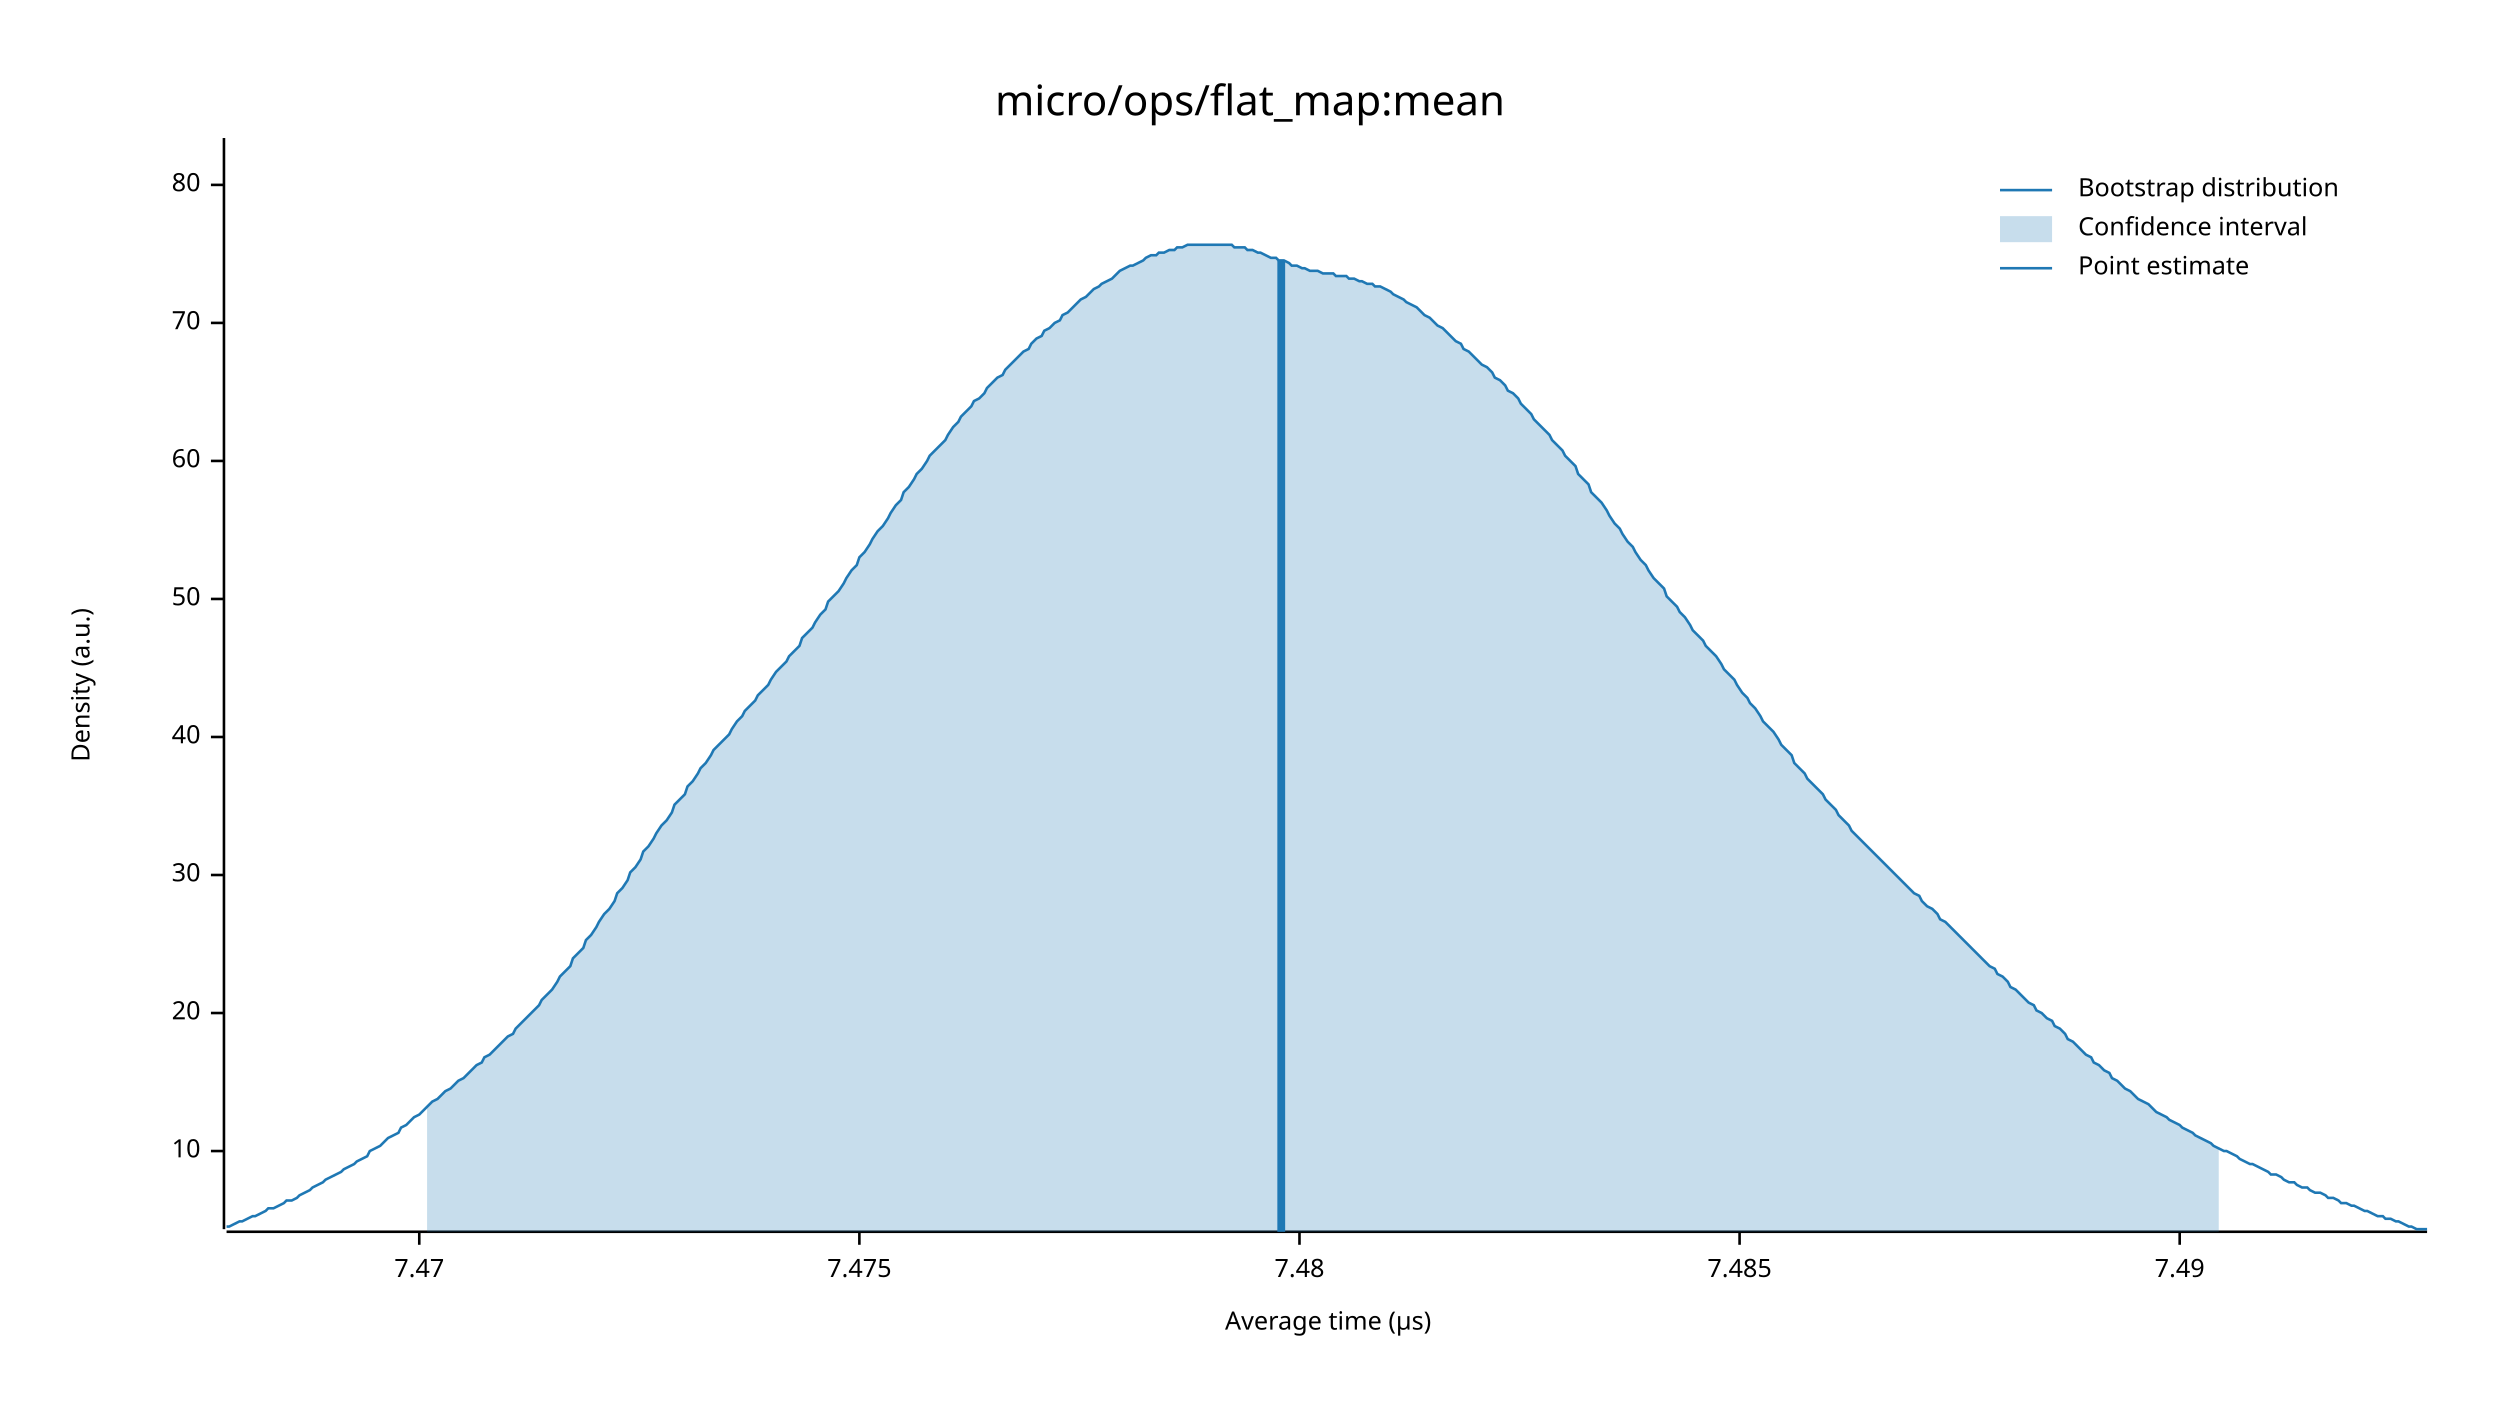
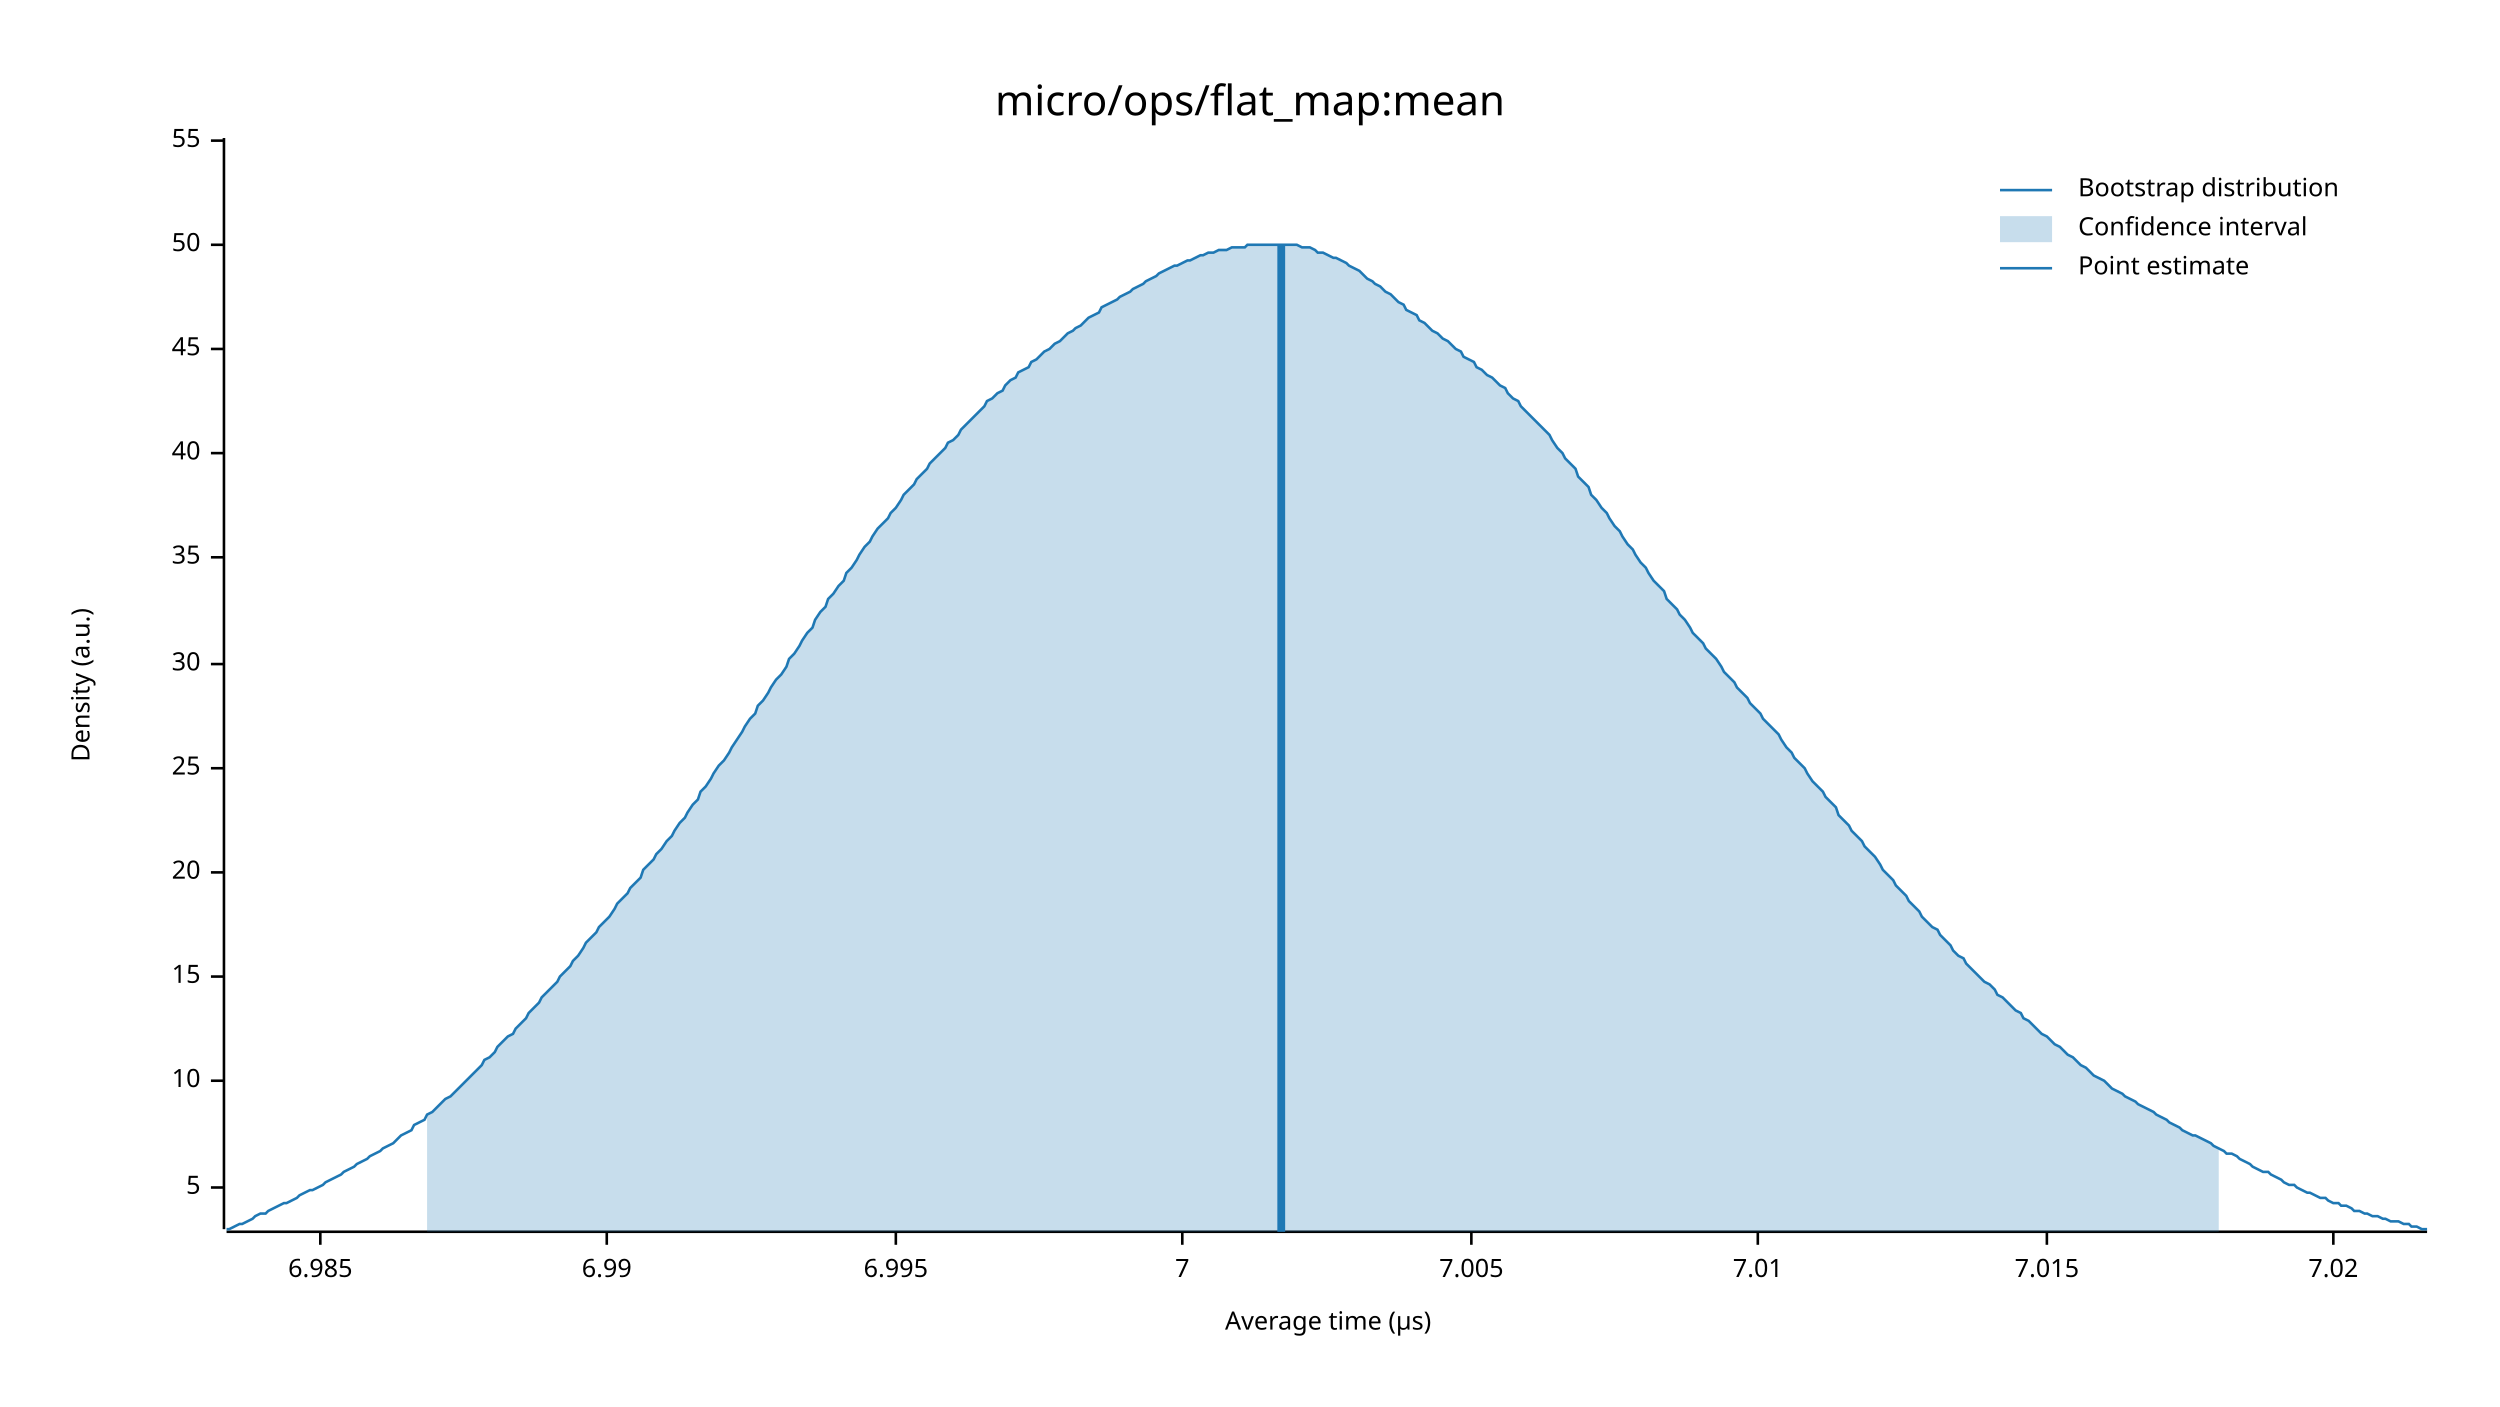
<svg xmlns="http://www.w3.org/2000/svg" width="960" height="540" viewBox="0 0 960 540">
  <text x="480" y="32" dy="0.76em" text-anchor="middle" font-family="sans-serif" font-size="16.129" opacity="1" fill="#000000">
micro/ops/flat_map:mean
</text>
  <text x="27" y="263" dy="0.76em" text-anchor="middle" font-family="sans-serif" font-size="9.677" opacity="1" fill="#000000" transform="rotate(270, 27, 263)">
Density (a.u.)
</text>
  <text x="510" y="513" dy="-0.5ex" text-anchor="middle" font-family="sans-serif" font-size="9.677" opacity="1" fill="#000000">
Average time (µs)
</text>
  <polyline fill="none" opacity="1" stroke="#000000" stroke-width="1" points="86,53 86,472 " />
-   <text x="77" y="442" dy="0.5ex" text-anchor="end" font-family="sans-serif" font-size="9.677" opacity="1" fill="#000000">
+   <text x="77" y="456" dy="0.5ex" text-anchor="end" font-family="sans-serif" font-size="9.677" opacity="1" fill="#000000">
+ 5
+ </text>
+   <polyline fill="none" opacity="1" stroke="#000000" stroke-width="1" points="81,456 86,456 " />
+   <text x="77" y="415" dy="0.5ex" text-anchor="end" font-family="sans-serif" font-size="9.677" opacity="1" fill="#000000">
10
</text>
-   <polyline fill="none" opacity="1" stroke="#000000" stroke-width="1" points="81,442 86,442 " />
-   <text x="77" y="389" dy="0.5ex" text-anchor="end" font-family="sans-serif" font-size="9.677" opacity="1" fill="#000000">
+   <polyline fill="none" opacity="1" stroke="#000000" stroke-width="1" points="81,415 86,415 " />
+   <text x="77" y="375" dy="0.5ex" text-anchor="end" font-family="sans-serif" font-size="9.677" opacity="1" fill="#000000">
+ 15
+ </text>
+   <polyline fill="none" opacity="1" stroke="#000000" stroke-width="1" points="81,375 86,375 " />
+   <text x="77" y="335" dy="0.5ex" text-anchor="end" font-family="sans-serif" font-size="9.677" opacity="1" fill="#000000">
20
</text>
-   <polyline fill="none" opacity="1" stroke="#000000" stroke-width="1" points="81,389 86,389 " />
-   <text x="77" y="336" dy="0.5ex" text-anchor="end" font-family="sans-serif" font-size="9.677" opacity="1" fill="#000000">
+   <polyline fill="none" opacity="1" stroke="#000000" stroke-width="1" points="81,335 86,335 " />
+   <text x="77" y="295" dy="0.5ex" text-anchor="end" font-family="sans-serif" font-size="9.677" opacity="1" fill="#000000">
+ 25
+ </text>
+   <polyline fill="none" opacity="1" stroke="#000000" stroke-width="1" points="81,295 86,295 " />
+   <text x="77" y="255" dy="0.5ex" text-anchor="end" font-family="sans-serif" font-size="9.677" opacity="1" fill="#000000">
30
</text>
-   <polyline fill="none" opacity="1" stroke="#000000" stroke-width="1" points="81,336 86,336 " />
-   <text x="77" y="283" dy="0.5ex" text-anchor="end" font-family="sans-serif" font-size="9.677" opacity="1" fill="#000000">
+   <polyline fill="none" opacity="1" stroke="#000000" stroke-width="1" points="81,255 86,255 " />
+   <text x="77" y="214" dy="0.5ex" text-anchor="end" font-family="sans-serif" font-size="9.677" opacity="1" fill="#000000">
+ 35
+ </text>
+   <polyline fill="none" opacity="1" stroke="#000000" stroke-width="1" points="81,214 86,214 " />
+   <text x="77" y="174" dy="0.5ex" text-anchor="end" font-family="sans-serif" font-size="9.677" opacity="1" fill="#000000">
40
</text>
-   <polyline fill="none" opacity="1" stroke="#000000" stroke-width="1" points="81,283 86,283 " />
-   <text x="77" y="230" dy="0.5ex" text-anchor="end" font-family="sans-serif" font-size="9.677" opacity="1" fill="#000000">
+   <polyline fill="none" opacity="1" stroke="#000000" stroke-width="1" points="81,174 86,174 " />
+   <text x="77" y="134" dy="0.5ex" text-anchor="end" font-family="sans-serif" font-size="9.677" opacity="1" fill="#000000">
+ 45
+ </text>
+   <polyline fill="none" opacity="1" stroke="#000000" stroke-width="1" points="81,134 86,134 " />
+   <text x="77" y="94" dy="0.5ex" text-anchor="end" font-family="sans-serif" font-size="9.677" opacity="1" fill="#000000">
50
</text>
-   <polyline fill="none" opacity="1" stroke="#000000" stroke-width="1" points="81,230 86,230 " />
-   <text x="77" y="177" dy="0.5ex" text-anchor="end" font-family="sans-serif" font-size="9.677" opacity="1" fill="#000000">
- 60
+   <polyline fill="none" opacity="1" stroke="#000000" stroke-width="1" points="81,94 86,94 " />
+   <text x="77" y="54" dy="0.5ex" text-anchor="end" font-family="sans-serif" font-size="9.677" opacity="1" fill="#000000">
+ 55
</text>
-   <polyline fill="none" opacity="1" stroke="#000000" stroke-width="1" points="81,177 86,177 " />
-   <text x="77" y="124" dy="0.5ex" text-anchor="end" font-family="sans-serif" font-size="9.677" opacity="1" fill="#000000">
- 70
+   <polyline fill="none" opacity="1" stroke="#000000" stroke-width="1" points="81,54 86,54 " />
+   <polyline fill="none" opacity="1" stroke="#000000" stroke-width="1" points="87,473 932,473 " />
+   <text x="123" y="483" dy="0.76em" text-anchor="middle" font-family="sans-serif" font-size="9.677" opacity="1" fill="#000000">
+ 6.985
</text>
-   <polyline fill="none" opacity="1" stroke="#000000" stroke-width="1" points="81,124 86,124 " />
-   <text x="77" y="71" dy="0.5ex" text-anchor="end" font-family="sans-serif" font-size="9.677" opacity="1" fill="#000000">
- 80
+   <polyline fill="none" opacity="1" stroke="#000000" stroke-width="1" points="123,473 123,478 " />
+   <text x="233" y="483" dy="0.76em" text-anchor="middle" font-family="sans-serif" font-size="9.677" opacity="1" fill="#000000">
+ 6.99
</text>
-   <polyline fill="none" opacity="1" stroke="#000000" stroke-width="1" points="81,71 86,71 " />
-   <polyline fill="none" opacity="1" stroke="#000000" stroke-width="1" points="87,473 932,473 " />
-   <text x="161" y="483" dy="0.76em" text-anchor="middle" font-family="sans-serif" font-size="9.677" opacity="1" fill="#000000">
- 7.47
+   <polyline fill="none" opacity="1" stroke="#000000" stroke-width="1" points="233,473 233,478 " />
+   <text x="344" y="483" dy="0.76em" text-anchor="middle" font-family="sans-serif" font-size="9.677" opacity="1" fill="#000000">
+ 6.995
</text>
-   <polyline fill="none" opacity="1" stroke="#000000" stroke-width="1" points="161,473 161,478 " />
-   <text x="330" y="483" dy="0.76em" text-anchor="middle" font-family="sans-serif" font-size="9.677" opacity="1" fill="#000000">
- 7.475
+   <polyline fill="none" opacity="1" stroke="#000000" stroke-width="1" points="344,473 344,478 " />
+   <text x="454" y="483" dy="0.76em" text-anchor="middle" font-family="sans-serif" font-size="9.677" opacity="1" fill="#000000">
+ 7
</text>
-   <polyline fill="none" opacity="1" stroke="#000000" stroke-width="1" points="330,473 330,478 " />
-   <text x="499" y="483" dy="0.76em" text-anchor="middle" font-family="sans-serif" font-size="9.677" opacity="1" fill="#000000">
- 7.48
+   <polyline fill="none" opacity="1" stroke="#000000" stroke-width="1" points="454,473 454,478 " />
+   <text x="565" y="483" dy="0.76em" text-anchor="middle" font-family="sans-serif" font-size="9.677" opacity="1" fill="#000000">
+ 7.005
</text>
-   <polyline fill="none" opacity="1" stroke="#000000" stroke-width="1" points="499,473 499,478 " />
-   <text x="668" y="483" dy="0.76em" text-anchor="middle" font-family="sans-serif" font-size="9.677" opacity="1" fill="#000000">
- 7.485
+   <polyline fill="none" opacity="1" stroke="#000000" stroke-width="1" points="565,473 565,478 " />
+   <text x="675" y="483" dy="0.76em" text-anchor="middle" font-family="sans-serif" font-size="9.677" opacity="1" fill="#000000">
+ 7.01
</text>
-   <polyline fill="none" opacity="1" stroke="#000000" stroke-width="1" points="668,473 668,478 " />
-   <text x="837" y="483" dy="0.76em" text-anchor="middle" font-family="sans-serif" font-size="9.677" opacity="1" fill="#000000">
- 7.49
+   <polyline fill="none" opacity="1" stroke="#000000" stroke-width="1" points="675,473 675,478 " />
+   <text x="786" y="483" dy="0.76em" text-anchor="middle" font-family="sans-serif" font-size="9.677" opacity="1" fill="#000000">
+ 7.015
</text>
-   <polyline fill="none" opacity="1" stroke="#000000" stroke-width="1" points="837,473 837,478 " />
-   <polyline fill="none" opacity="1" stroke="#1F78B4" stroke-width="1" points="87,471 88,471 90,470 92,469 93,469 95,468 97,467 98,467 100,466 102,465 103,464 105,464 107,463 109,462 110,461 112,461 114,460 115,459 117,458 119,457 120,456 122,455 124,454 125,453 127,452 129,451 131,450 132,449 134,448 136,447 137,446 139,445 141,444 142,442 144,441 146,440 147,439 149,437 151,436 153,435 154,433 156,432 158,430 159,429 161,428 163,426 164,425 166,423 168,422 169,421 171,419 173,418 175,416 176,415 178,414 180,412 181,411 183,409 185,408 186,406 188,405 190,403 191,402 193,400 195,398 197,397 198,395 200,393 202,391 203,390 205,388 207,386 208,384 210,382 212,380 214,377 215,375 217,373 219,371 220,368 222,366 224,364 225,361 227,359 229,356 230,354 232,351 234,349 236,346 237,343 239,341 241,338 242,335 244,333 246,330 247,327 249,325 251,322 252,320 254,317 256,315 258,312 259,309 261,307 263,305 264,302 266,300 268,297 269,295 271,293 273,290 274,288 276,286 278,284 280,282 281,280 283,277 285,275 286,273 288,271 290,269 291,267 293,265 295,263 296,261 298,258 300,256 302,254 303,252 305,250 307,248 308,245 310,243 312,241 313,239 315,236 317,234 318,231 320,229 322,227 324,224 325,222 327,219 329,217 330,214 332,212 334,209 335,207 337,204 339,202 341,199 342,197 344,194 346,192 347,189 349,187 351,184 352,182 354,180 356,177 357,175 359,173 361,171 363,169 364,167 366,164 368,162 369,160 371,158 373,156 374,154 376,153 378,151 379,149 381,147 383,145 385,144 386,142 388,140 390,138 391,137 393,135 395,134 396,132 398,130 400,129 401,127 403,126 405,124 407,123 408,121 410,120 412,118 413,117 415,115 417,114 418,113 420,111 422,110 423,109 425,108 427,107 429,105 430,104 432,103 434,102 435,102 437,101 439,100 440,99 442,98 444,98 445,97 447,97 449,96 451,96 452,95 454,95 456,94 457,94 459,94 461,94 462,94 464,94 466,94 468,94 469,94 471,94 473,94 474,95 476,95 478,95 479,96 481,96 483,97 484,97 486,98 488,99 490,99 491,100 493,100 495,101 496,102 498,102 500,103 501,103 503,104 505,104 506,104 508,105 510,105 512,105 513,106 515,106 517,106 518,107 520,107 522,108 523,108 525,109 527,109 528,110 530,110 532,111 534,112 535,113 537,114 539,115 540,116 542,117 544,118 545,119 547,121 549,122 550,123 552,125 554,126 556,128 557,129 559,131 561,132 562,134 564,135 566,137 567,138 569,140 571,141 573,143 574,145 576,146 578,148 579,150 581,151 583,153 584,155 586,157 588,159 589,161 591,163 593,165 595,167 596,169 598,171 600,173 601,175 603,177 605,179 606,182 608,184 610,186 611,189 613,191 615,193 617,196 618,198 620,201 622,203 623,205 625,208 627,210 628,212 630,215 632,217 633,219 635,222 637,224 639,226 640,229 642,231 644,233 645,235 647,237 649,240 650,242 652,244 654,246 655,248 657,250 659,252 661,255 662,257 664,259 666,261 667,263 669,266 671,268 672,270 674,272 676,275 677,277 679,279 681,281 683,284 684,286 686,288 688,290 689,293 691,295 693,297 694,299 696,301 698,303 700,305 701,307 703,309 705,311 706,313 708,315 710,317 711,319 713,321 715,323 716,324 718,326 720,328 722,330 723,331 725,333 727,335 728,336 730,338 732,340 733,341 735,343 737,344 738,346 740,348 742,349 744,351 745,353 747,354 749,356 750,357 752,359 754,361 755,362 757,364 759,366 760,367 762,369 764,371 766,372 767,374 769,375 771,377 772,379 774,380 776,382 777,383 779,385 781,386 782,388 784,389 786,391 788,392 789,394 791,395 793,397 794,399 796,400 798,402 799,403 801,405 803,406 804,408 806,409 808,411 810,412 811,414 813,415 815,417 816,418 818,419 820,421 821,422 823,423 825,424 827,426 828,427 830,428 832,429 833,430 835,431 837,432 838,433 840,434 842,435 843,436 845,437 847,438 849,439 850,440 852,441 854,442 855,442 857,443 859,444 860,445 862,446 864,447 865,447 867,448 869,449 871,450 872,451 874,451 876,452 877,453 879,454 881,454 882,455 884,456 886,456 887,457 889,458 891,458 893,459 894,460 896,460 898,461 899,462 901,462 903,463 904,463 906,464 908,465 909,465 911,466 913,467 915,467 916,468 918,468 920,469 921,469 923,470 925,471 926,471 928,472 930,472 932,472 " />
-   <polygon opacity="0.25" fill="#1F78B4" points="164,425 166,423 168,422 169,421 171,419 173,418 175,416 176,415 178,414 180,412 181,411 183,409 185,408 186,406 188,405 190,403 191,402 193,400 195,398 197,397 198,395 200,393 202,391 203,390 205,388 207,386 208,384 210,382 212,380 214,377 215,375 217,373 219,371 220,368 222,366 224,364 225,361 227,359 229,356 230,354 232,351 234,349 236,346 237,343 239,341 241,338 242,335 244,333 246,330 247,327 249,325 251,322 252,320 254,317 256,315 258,312 259,309 261,307 263,305 264,302 266,300 268,297 269,295 271,293 273,290 274,288 276,286 278,284 280,282 281,280 283,277 285,275 286,273 288,271 290,269 291,267 293,265 295,263 296,261 298,258 300,256 302,254 303,252 305,250 307,248 308,245 310,243 312,241 313,239 315,236 317,234 318,231 320,229 322,227 324,224 325,222 327,219 329,217 330,214 332,212 334,209 335,207 337,204 339,202 341,199 342,197 344,194 346,192 347,189 349,187 351,184 352,182 354,180 356,177 357,175 359,173 361,171 363,169 364,167 366,164 368,162 369,160 371,158 373,156 374,154 376,153 378,151 379,149 381,147 383,145 385,144 386,142 388,140 390,138 391,137 393,135 395,134 396,132 398,130 400,129 401,127 403,126 405,124 407,123 408,121 410,120 412,118 413,117 415,115 417,114 418,113 420,111 422,110 423,109 425,108 427,107 429,105 430,104 432,103 434,102 435,102 437,101 439,100 440,99 442,98 444,98 445,97 447,97 449,96 451,96 452,95 454,95 456,94 457,94 459,94 461,94 462,94 464,94 466,94 468,94 469,94 471,94 473,94 474,95 476,95 478,95 479,96 481,96 483,97 484,97 486,98 488,99 490,99 491,100 493,100 495,101 496,102 498,102 500,103 501,103 503,104 505,104 506,104 508,105 510,105 512,105 513,106 515,106 517,106 518,107 520,107 522,108 523,108 525,109 527,109 528,110 530,110 532,111 534,112 535,113 537,114 539,115 540,116 542,117 544,118 545,119 547,121 549,122 550,123 552,125 554,126 556,128 557,129 559,131 561,132 562,134 564,135 566,137 567,138 569,140 571,141 573,143 574,145 576,146 578,148 579,150 581,151 583,153 584,155 586,157 588,159 589,161 591,163 593,165 595,167 596,169 598,171 600,173 601,175 603,177 605,179 606,182 608,184 610,186 611,189 613,191 615,193 617,196 618,198 620,201 622,203 623,205 625,208 627,210 628,212 630,215 632,217 633,219 635,222 637,224 639,226 640,229 642,231 644,233 645,235 647,237 649,240 650,242 652,244 654,246 655,248 657,250 659,252 661,255 662,257 664,259 666,261 667,263 669,266 671,268 672,270 674,272 676,275 677,277 679,279 681,281 683,284 684,286 686,288 688,290 689,293 691,295 693,297 694,299 696,301 698,303 700,305 701,307 703,309 705,311 706,313 708,315 710,317 711,319 713,321 715,323 716,324 718,326 720,328 722,330 723,331 725,333 727,335 728,336 730,338 732,340 733,341 735,343 737,344 738,346 740,348 742,349 744,351 745,353 747,354 749,356 750,357 752,359 754,361 755,362 757,364 759,366 760,367 762,369 764,371 766,372 767,374 769,375 771,377 772,379 774,380 776,382 777,383 779,385 781,386 782,388 784,389 786,391 788,392 789,394 791,395 793,397 794,399 796,400 798,402 799,403 801,405 803,406 804,408 806,409 808,411 810,412 811,414 813,415 815,417 816,418 818,419 820,421 821,422 823,423 825,424 827,426 828,427 830,428 832,429 833,430 835,431 837,432 838,433 840,434 842,435 843,436 845,437 847,438 849,439 850,440 852,441 852,473 164,473 " />
-   <polyline fill="none" opacity="1" stroke="#1F78B4" stroke-width="3" points="492,473 492,100 " />
+   <polyline fill="none" opacity="1" stroke="#000000" stroke-width="1" points="786,473 786,478 " />
+   <text x="896" y="483" dy="0.76em" text-anchor="middle" font-family="sans-serif" font-size="9.677" opacity="1" fill="#000000">
+ 7.02
+ </text>
+   <polyline fill="none" opacity="1" stroke="#000000" stroke-width="1" points="896,473 896,478 " />
+   <polyline fill="none" opacity="1" stroke="#1F78B4" stroke-width="1" points="87,472 88,472 90,471 92,470 93,470 95,469 97,468 98,467 100,466 102,466 103,465 105,464 107,463 109,462 110,462 112,461 114,460 115,459 117,458 119,457 120,457 122,456 124,455 125,454 127,453 129,452 131,451 132,450 134,449 136,448 137,447 139,446 141,445 142,444 144,443 146,442 147,441 149,440 151,439 153,437 154,436 156,435 158,434 159,432 161,431 163,430 164,428 166,427 168,425 169,424 171,422 173,421 175,419 176,418 178,416 180,414 181,413 183,411 185,409 186,407 188,406 190,404 191,402 193,400 195,398 197,397 198,395 200,393 202,391 203,389 205,387 207,385 208,383 210,381 212,379 214,377 215,375 217,373 219,371 220,369 222,367 224,364 225,362 227,360 229,358 230,356 232,354 234,352 236,349 237,347 239,345 241,343 242,341 244,339 246,337 247,334 249,332 251,330 252,328 254,326 256,323 258,321 259,319 261,316 263,314 264,312 266,309 268,307 269,304 271,302 273,299 274,297 276,294 278,292 280,289 281,287 283,284 285,281 286,279 288,276 290,274 291,271 293,269 295,266 296,264 298,261 300,259 302,256 303,253 305,251 307,248 308,246 310,243 312,241 313,238 315,235 317,233 318,230 320,228 322,225 324,223 325,220 327,218 329,215 330,213 332,210 334,208 335,206 337,203 339,201 341,199 342,197 344,195 346,192 347,190 349,188 351,186 352,184 354,182 356,180 357,178 359,176 361,174 363,172 364,170 366,169 368,167 369,165 371,163 373,161 374,160 376,158 378,156 379,154 381,153 383,151 385,150 386,148 388,146 390,145 391,143 393,142 395,141 396,139 398,138 400,136 401,135 403,134 405,132 407,131 408,130 410,128 412,127 413,126 415,125 417,123 418,122 420,121 422,120 423,118 425,117 427,116 429,115 430,114 432,113 434,112 435,111 437,110 439,109 440,108 442,107 444,106 445,105 447,104 449,103 451,102 452,102 454,101 456,100 457,100 459,99 461,98 462,98 464,97 466,97 468,96 469,96 471,96 473,95 474,95 476,95 478,95 479,94 481,94 483,94 484,94 486,94 488,94 490,94 491,94 493,94 495,94 496,94 498,94 500,95 501,95 503,95 505,96 506,97 508,97 510,98 512,99 513,99 515,100 517,101 518,102 520,103 522,104 523,105 525,107 527,108 528,109 530,110 532,112 534,113 535,114 537,116 539,117 540,119 542,120 544,121 545,123 547,124 549,126 550,127 552,128 554,130 556,131 557,132 559,134 561,135 562,137 564,138 566,139 567,141 569,142 571,144 573,145 574,146 576,148 578,149 579,151 581,153 583,154 584,156 586,158 588,160 589,161 591,163 593,165 595,167 596,169 598,172 600,174 601,176 603,178 605,180 606,183 608,185 610,187 611,190 613,192 615,195 617,197 618,199 620,202 622,204 623,206 625,209 627,211 628,213 630,216 632,218 633,220 635,223 637,225 639,227 640,230 642,232 644,234 645,236 647,238 649,241 650,243 652,245 654,247 655,249 657,251 659,253 661,256 662,258 664,260 666,262 667,264 669,266 671,268 672,270 674,272 676,274 677,276 679,278 681,280 683,282 684,284 686,287 688,289 689,291 691,293 693,295 694,297 696,300 698,302 700,304 701,306 703,308 705,310 706,313 708,315 710,317 711,319 713,321 715,323 716,325 718,327 720,329 722,332 723,334 725,336 727,338 728,340 730,342 732,344 733,346 735,348 737,350 738,352 740,354 742,356 744,357 745,359 747,361 749,363 750,365 752,367 754,368 755,370 757,372 759,374 760,375 762,377 764,378 766,380 767,382 769,383 771,385 772,386 774,388 776,389 777,391 779,392 781,394 782,395 784,397 786,398 788,400 789,401 791,402 793,404 794,405 796,406 798,408 799,409 801,410 803,412 804,413 806,414 808,415 810,417 811,418 813,419 815,420 816,421 818,422 820,423 821,424 823,425 825,426 827,427 828,428 830,429 832,430 833,431 835,432 837,433 838,434 840,435 842,436 843,436 845,437 847,438 849,439 850,440 852,441 854,442 855,443 857,443 859,444 860,445 862,446 864,447 865,448 867,449 869,450 871,450 872,451 874,452 876,453 877,454 879,455 881,455 882,456 884,457 886,458 887,458 889,459 891,460 893,460 894,461 896,462 898,462 899,463 901,463 903,464 904,465 906,465 908,466 909,466 911,467 913,467 915,468 916,468 918,469 920,469 921,469 923,470 925,470 926,471 928,471 930,472 932,472 " />
+   <polygon opacity="0.25" fill="#1F78B4" points="164,428 166,427 168,425 169,424 171,422 173,421 175,419 176,418 178,416 180,414 181,413 183,411 185,409 186,407 188,406 190,404 191,402 193,400 195,398 197,397 198,395 200,393 202,391 203,389 205,387 207,385 208,383 210,381 212,379 214,377 215,375 217,373 219,371 220,369 222,367 224,364 225,362 227,360 229,358 230,356 232,354 234,352 236,349 237,347 239,345 241,343 242,341 244,339 246,337 247,334 249,332 251,330 252,328 254,326 256,323 258,321 259,319 261,316 263,314 264,312 266,309 268,307 269,304 271,302 273,299 274,297 276,294 278,292 280,289 281,287 283,284 285,281 286,279 288,276 290,274 291,271 293,269 295,266 296,264 298,261 300,259 302,256 303,253 305,251 307,248 308,246 310,243 312,241 313,238 315,235 317,233 318,230 320,228 322,225 324,223 325,220 327,218 329,215 330,213 332,210 334,208 335,206 337,203 339,201 341,199 342,197 344,195 346,192 347,190 349,188 351,186 352,184 354,182 356,180 357,178 359,176 361,174 363,172 364,170 366,169 368,167 369,165 371,163 373,161 374,160 376,158 378,156 379,154 381,153 383,151 385,150 386,148 388,146 390,145 391,143 393,142 395,141 396,139 398,138 400,136 401,135 403,134 405,132 407,131 408,130 410,128 412,127 413,126 415,125 417,123 418,122 420,121 422,120 423,118 425,117 427,116 429,115 430,114 432,113 434,112 435,111 437,110 439,109 440,108 442,107 444,106 445,105 447,104 449,103 451,102 452,102 454,101 456,100 457,100 459,99 461,98 462,98 464,97 466,97 468,96 469,96 471,96 473,95 474,95 476,95 478,95 479,94 481,94 483,94 484,94 486,94 488,94 490,94 491,94 493,94 495,94 496,94 498,94 500,95 501,95 503,95 505,96 506,97 508,97 510,98 512,99 513,99 515,100 517,101 518,102 520,103 522,104 523,105 525,107 527,108 528,109 530,110 532,112 534,113 535,114 537,116 539,117 540,119 542,120 544,121 545,123 547,124 549,126 550,127 552,128 554,130 556,131 557,132 559,134 561,135 562,137 564,138 566,139 567,141 569,142 571,144 573,145 574,146 576,148 578,149 579,151 581,153 583,154 584,156 586,158 588,160 589,161 591,163 593,165 595,167 596,169 598,172 600,174 601,176 603,178 605,180 606,183 608,185 610,187 611,190 613,192 615,195 617,197 618,199 620,202 622,204 623,206 625,209 627,211 628,213 630,216 632,218 633,220 635,223 637,225 639,227 640,230 642,232 644,234 645,236 647,238 649,241 650,243 652,245 654,247 655,249 657,251 659,253 661,256 662,258 664,260 666,262 667,264 669,266 671,268 672,270 674,272 676,274 677,276 679,278 681,280 683,282 684,284 686,287 688,289 689,291 691,293 693,295 694,297 696,300 698,302 700,304 701,306 703,308 705,310 706,313 708,315 710,317 711,319 713,321 715,323 716,325 718,327 720,329 722,332 723,334 725,336 727,338 728,340 730,342 732,344 733,346 735,348 737,350 738,352 740,354 742,356 744,357 745,359 747,361 749,363 750,365 752,367 754,368 755,370 757,372 759,374 760,375 762,377 764,378 766,380 767,382 769,383 771,385 772,386 774,388 776,389 777,391 779,392 781,394 782,395 784,397 786,398 788,400 789,401 791,402 793,404 794,405 796,406 798,408 799,409 801,410 803,412 804,413 806,414 808,415 810,417 811,418 813,419 815,420 816,421 818,422 820,423 821,424 823,425 825,426 827,427 828,428 830,429 832,430 833,431 835,432 837,433 838,434 840,435 842,436 843,436 845,437 847,438 849,439 850,440 852,441 852,473 164,473 " />
+   <polyline fill="none" opacity="1" stroke="#1F78B4" stroke-width="3" points="492,473 492,94 " />
  <text x="798" y="68" dy="0.76em" text-anchor="start" font-family="sans-serif" font-size="9.677" opacity="1" fill="#000000">
Bootstrap distribution
</text>
  <text x="798" y="83" dy="0.76em" text-anchor="start" font-family="sans-serif" font-size="9.677" opacity="1" fill="#000000">
Confidence interval
</text>
  <text x="798" y="98" dy="0.76em" text-anchor="start" font-family="sans-serif" font-size="9.677" opacity="1" fill="#000000">
Point estimate
</text>
  <polyline fill="none" opacity="1" stroke="#1F78B4" stroke-width="1" points="768,73 788,73 " />
  <rect x="768" y="83" width="20" height="10" opacity="0.25" fill="#1F78B4" stroke="none" />
  <polyline fill="none" opacity="1" stroke="#1F78B4" stroke-width="1" points="768,103 788,103 " />
</svg>
